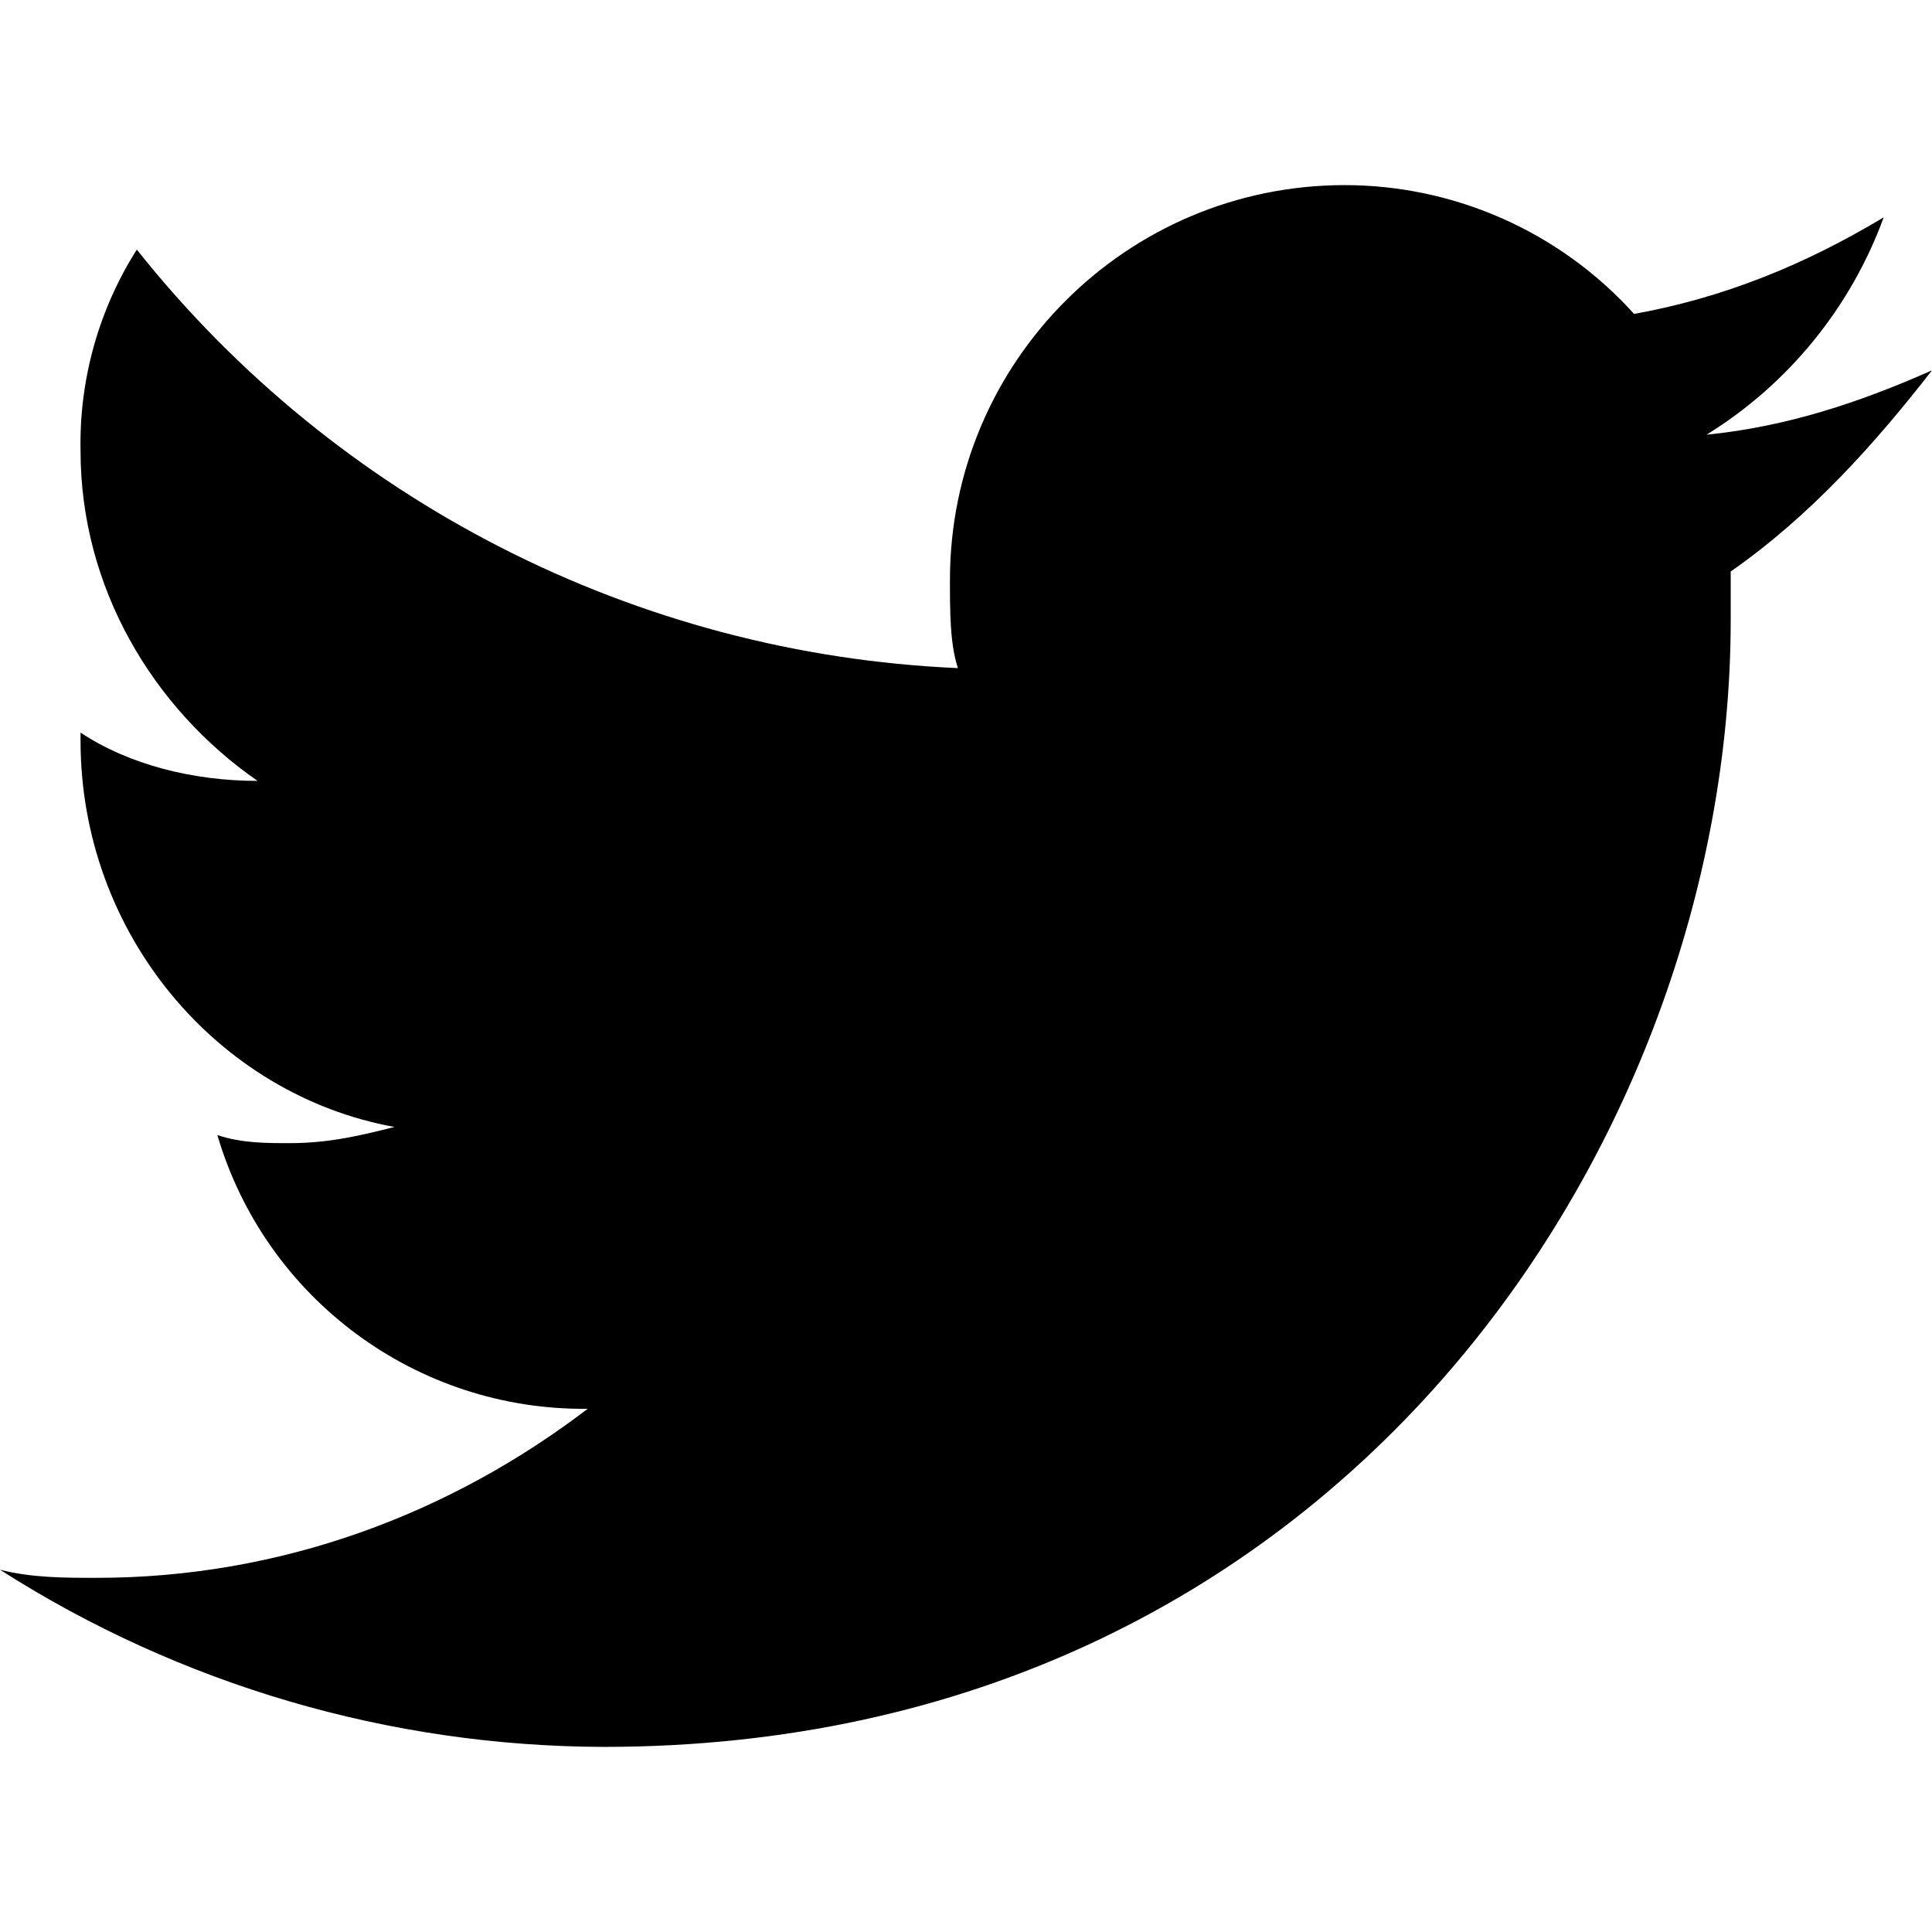
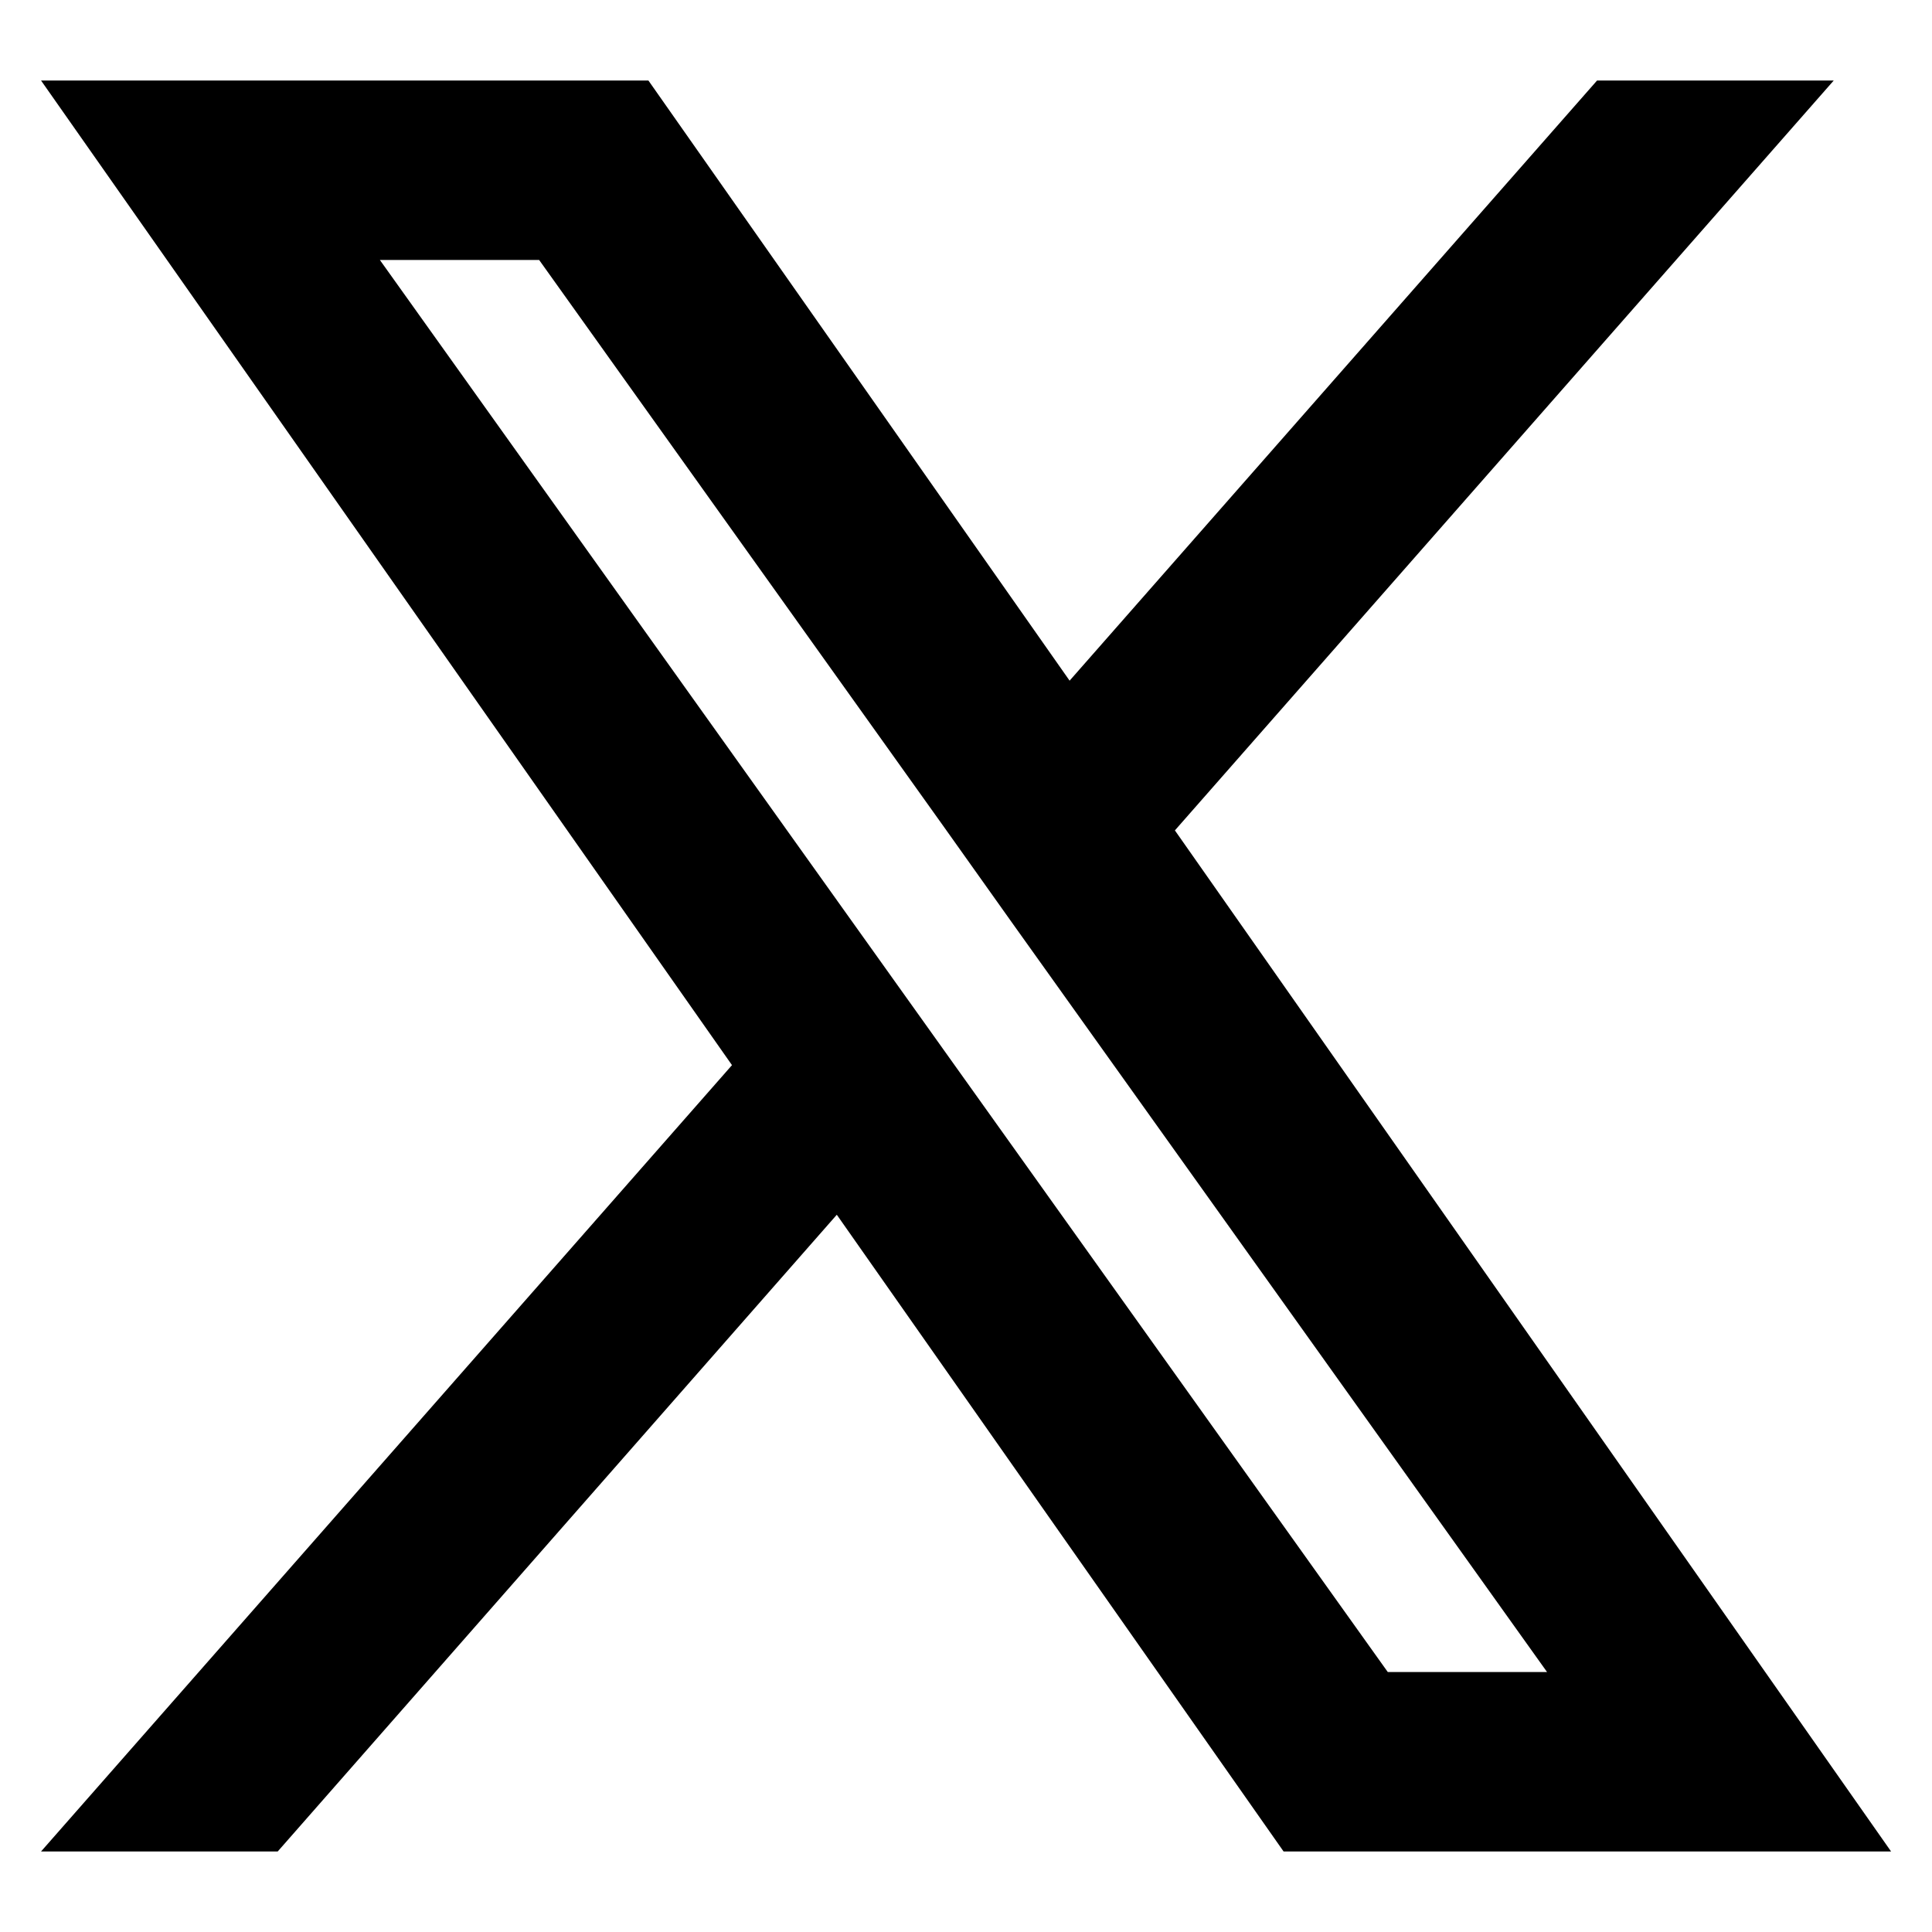
<svg xmlns="http://www.w3.org/2000/svg" viewBox="0 0 16 16" class="pdsicon">
-   <path d="M16 3.067c-.6.266-1.2.466-1.867.533A3.55 3.55 0 0 0 15.6 1.8c-.667.4-1.333.667-2.067.8a3.23 3.23 0 0 0-2.4-1.067A3.27 3.27 0 0 0 7.867 4.8c0 .267 0 .533.066.733a9.2 9.2 0 0 1-6.8-3.466 3 3 0 0 0-.466 1.666c0 1.134.6 2.134 1.466 2.734-.533 0-1.066-.134-1.466-.4v.066c0 1.6 1.133 2.934 2.6 3.2-.267.067-.534.134-.867.134-.2 0-.4 0-.6-.067a3.16 3.16 0 0 0 3.067 2.267c-1.134.866-2.534 1.4-4.067 1.4-.267 0-.533 0-.8-.067a9.33 9.33 0 0 0 5 1.467c6.067 0 9.333-5 9.333-9.334v-.4C15 4.267 15.533 3.667 16 3.067" />
+   <g clip-path="url(#a)">
+     <path fill-rule="evenodd" d="m10.63 15.333-3.7-5.273-4.63 5.273H.34l5.722-6.512L.34.667h5.03l3.488 4.97 4.368-4.97h1.96L9.73 6.877l5.931 8.456zm2.182-1.486h-1.319L3.146 2.153h1.319l3.343 4.682.578.813z" />
+   </g>
+   <defs>
+     <clipPath id="a">
+       <path d="M0 0h16v16H0z" />
+     </clipPath>
+   </defs>
</svg>
